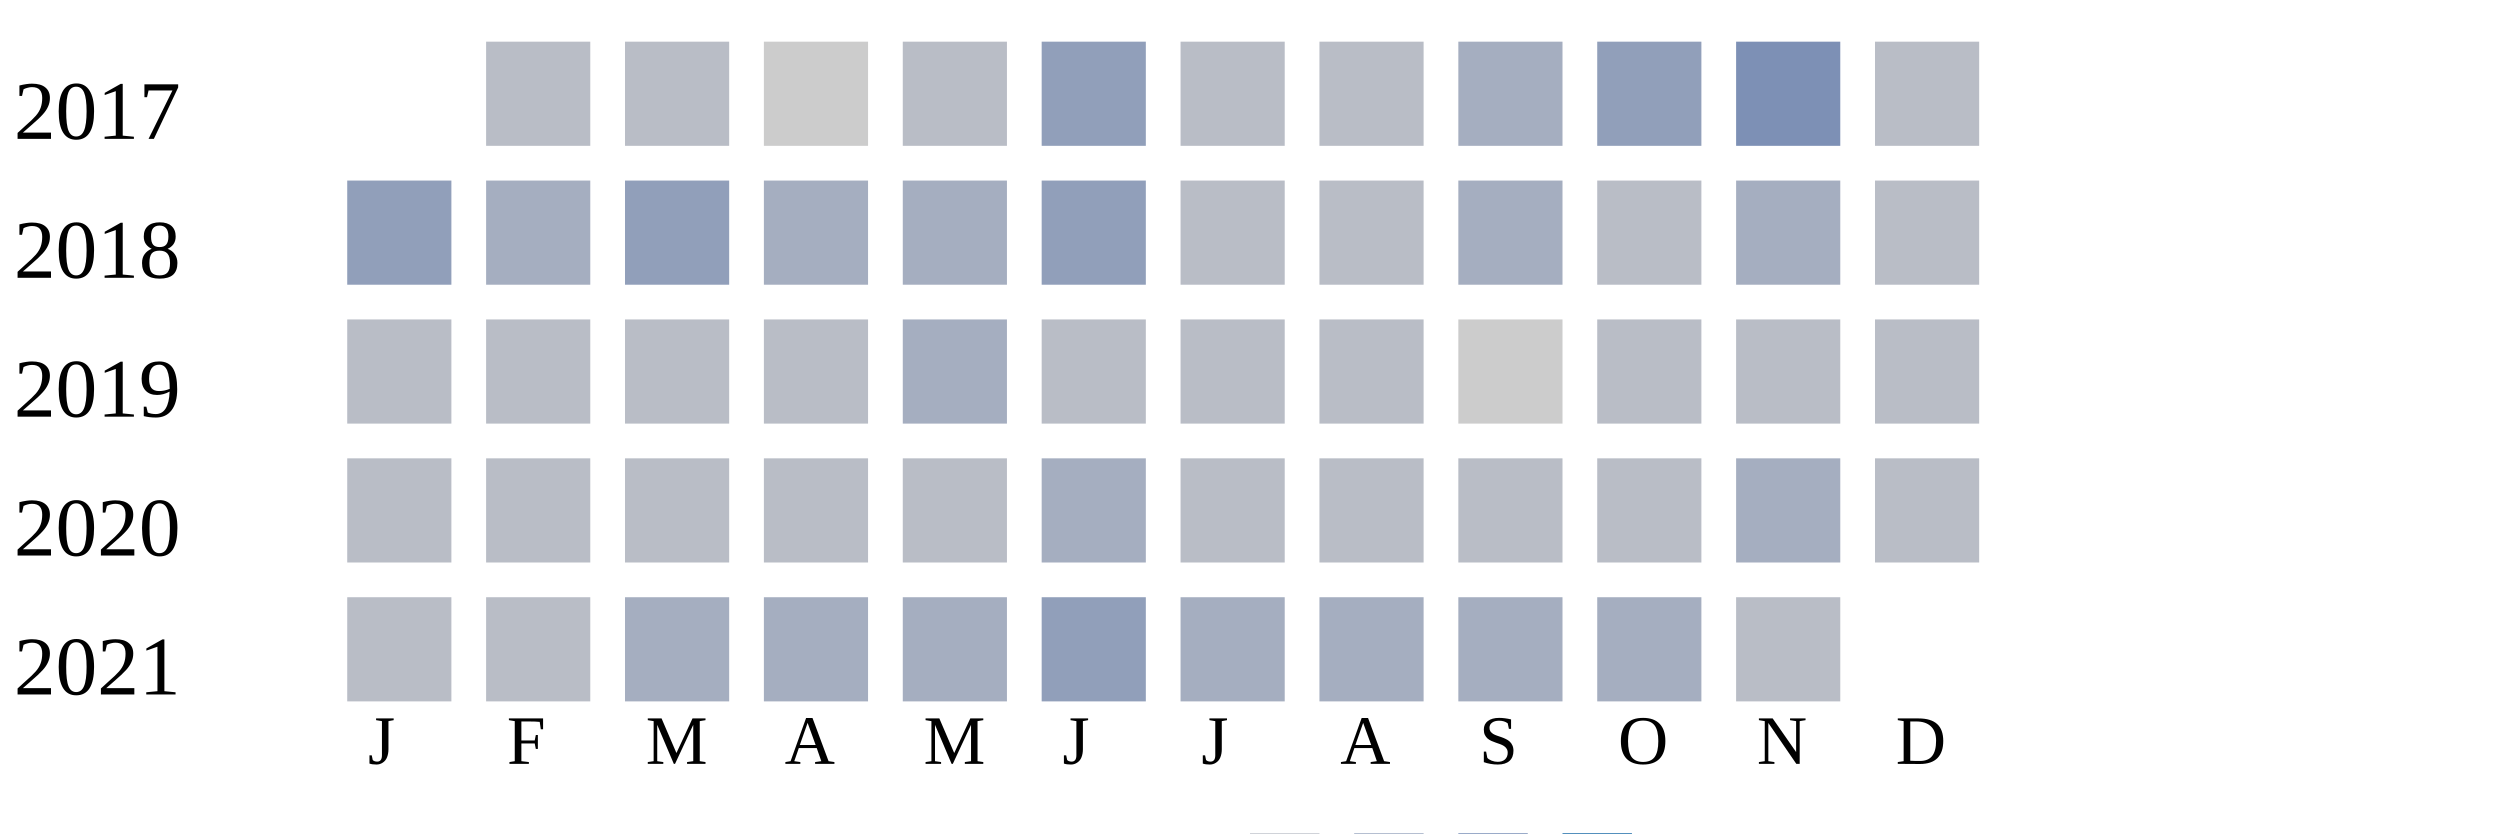
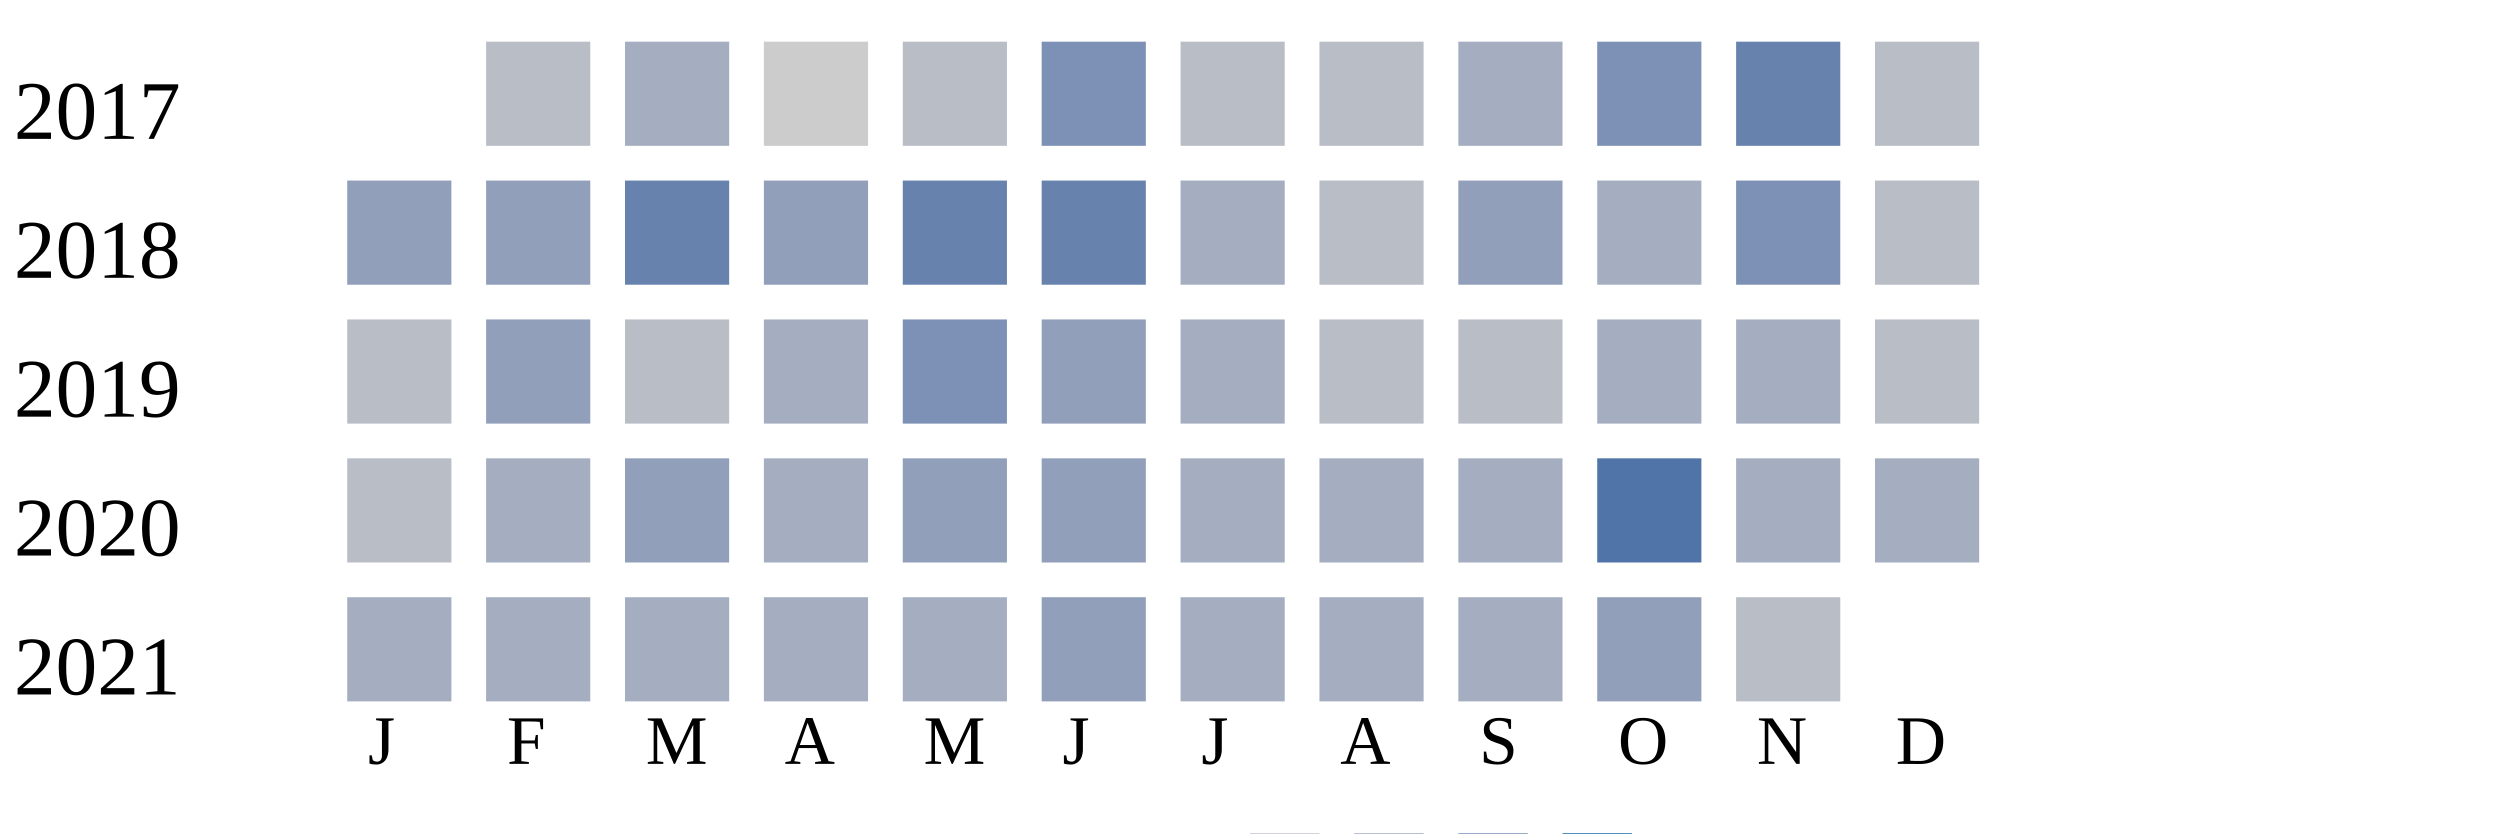
<svg xmlns="http://www.w3.org/2000/svg" width="360" height="120">
  <g transform="translate(0 0)">
    <text x="2" y="20">2017</text>
    <rect x="70" y="6" width="15" height="15" fill="#b9bdc6" />
-     <rect x="90" y="6" width="15" height="15" fill="#b9bdc6" />
+     <rect x="90" y="6" width="15" height="15" fill="#a5aec0" />
    <rect x="110" y="6" width="15" height="15" fill="#cccccc" />
    <rect x="130" y="6" width="15" height="15" fill="#b9bdc6" />
-     <rect x="150" y="6" width="15" height="15" fill="#919fba" />
+     <rect x="150" y="6" width="15" height="15" fill="#7d90b5" />
    <rect x="170" y="6" width="15" height="15" fill="#b9bdc6" />
    <rect x="190" y="6" width="15" height="15" fill="#b9bdc6" />
    <rect x="210" y="6" width="15" height="15" fill="#a5aec0" />
-     <rect x="230" y="6" width="15" height="15" fill="#919fba" />
-     <rect x="250" y="6" width="15" height="15" fill="#7d90b5" />
+     <rect x="230" y="6" width="15" height="15" fill="#7d90b5" />
+     <rect x="250" y="6" width="15" height="15" fill="#6882ae" />
    <rect x="270" y="6" width="15" height="15" fill="#b9bdc6" />
  </g>
  <g transform="translate(0 20)">
    <text x="2" y="20">2018</text>
    <rect x="50" y="6" width="15" height="15" fill="#919fba" />
-     <rect x="70" y="6" width="15" height="15" fill="#a5aec0" />
-     <rect x="90" y="6" width="15" height="15" fill="#919fba" />
-     <rect x="110" y="6" width="15" height="15" fill="#a5aec0" />
-     <rect x="130" y="6" width="15" height="15" fill="#a5aec0" />
-     <rect x="150" y="6" width="15" height="15" fill="#919fba" />
-     <rect x="170" y="6" width="15" height="15" fill="#b9bdc6" />
+     <rect x="70" y="6" width="15" height="15" fill="#919fba" />
+     <rect x="90" y="6" width="15" height="15" fill="#6882ae" />
+     <rect x="110" y="6" width="15" height="15" fill="#919fba" />
+     <rect x="130" y="6" width="15" height="15" fill="#6882ae" />
+     <rect x="150" y="6" width="15" height="15" fill="#6882ae" />
+     <rect x="170" y="6" width="15" height="15" fill="#a5aec0" />
    <rect x="190" y="6" width="15" height="15" fill="#b9bdc6" />
-     <rect x="210" y="6" width="15" height="15" fill="#a5aec0" />
-     <rect x="230" y="6" width="15" height="15" fill="#b9bdc6" />
-     <rect x="250" y="6" width="15" height="15" fill="#a5aec0" />
+     <rect x="210" y="6" width="15" height="15" fill="#919fba" />
+     <rect x="230" y="6" width="15" height="15" fill="#a5aec0" />
+     <rect x="250" y="6" width="15" height="15" fill="#7d90b5" />
    <rect x="270" y="6" width="15" height="15" fill="#b9bdc6" />
  </g>
  <g transform="translate(0 40)">
    <text x="2" y="20">2019</text>
    <rect x="50" y="6" width="15" height="15" fill="#b9bdc6" />
-     <rect x="70" y="6" width="15" height="15" fill="#b9bdc6" />
+     <rect x="70" y="6" width="15" height="15" fill="#919fba" />
    <rect x="90" y="6" width="15" height="15" fill="#b9bdc6" />
-     <rect x="110" y="6" width="15" height="15" fill="#b9bdc6" />
-     <rect x="130" y="6" width="15" height="15" fill="#a5aec0" />
-     <rect x="150" y="6" width="15" height="15" fill="#b9bdc6" />
-     <rect x="170" y="6" width="15" height="15" fill="#b9bdc6" />
+     <rect x="110" y="6" width="15" height="15" fill="#a5aec0" />
+     <rect x="130" y="6" width="15" height="15" fill="#7d90b5" />
+     <rect x="150" y="6" width="15" height="15" fill="#919fba" />
+     <rect x="170" y="6" width="15" height="15" fill="#a5aec0" />
    <rect x="190" y="6" width="15" height="15" fill="#b9bdc6" />
-     <rect x="210" y="6" width="15" height="15" fill="#cccccc" />
-     <rect x="230" y="6" width="15" height="15" fill="#b9bdc6" />
-     <rect x="250" y="6" width="15" height="15" fill="#b9bdc6" />
+     <rect x="210" y="6" width="15" height="15" fill="#b9bdc6" />
+     <rect x="230" y="6" width="15" height="15" fill="#a5aec0" />
+     <rect x="250" y="6" width="15" height="15" fill="#a5aec0" />
    <rect x="270" y="6" width="15" height="15" fill="#b9bdc6" />
  </g>
  <g transform="translate(0 60)">
    <text x="2" y="20">2020</text>
    <rect x="50" y="6" width="15" height="15" fill="#b9bdc6" />
-     <rect x="70" y="6" width="15" height="15" fill="#b9bdc6" />
-     <rect x="90" y="6" width="15" height="15" fill="#b9bdc6" />
-     <rect x="110" y="6" width="15" height="15" fill="#b9bdc6" />
-     <rect x="130" y="6" width="15" height="15" fill="#b9bdc6" />
-     <rect x="150" y="6" width="15" height="15" fill="#a5aec0" />
-     <rect x="170" y="6" width="15" height="15" fill="#b9bdc6" />
-     <rect x="190" y="6" width="15" height="15" fill="#b9bdc6" />
-     <rect x="210" y="6" width="15" height="15" fill="#b9bdc6" />
-     <rect x="230" y="6" width="15" height="15" fill="#b9bdc6" />
+     <rect x="70" y="6" width="15" height="15" fill="#a5aec0" />
+     <rect x="90" y="6" width="15" height="15" fill="#919fba" />
+     <rect x="110" y="6" width="15" height="15" fill="#a5aec0" />
+     <rect x="130" y="6" width="15" height="15" fill="#919fba" />
+     <rect x="150" y="6" width="15" height="15" fill="#919fba" />
+     <rect x="170" y="6" width="15" height="15" fill="#a5aec0" />
+     <rect x="190" y="6" width="15" height="15" fill="#a5aec0" />
+     <rect x="210" y="6" width="15" height="15" fill="#a5aec0" />
+     <rect x="230" y="6" width="15" height="15" fill="#5174a8" />
    <rect x="250" y="6" width="15" height="15" fill="#a5aec0" />
-     <rect x="270" y="6" width="15" height="15" fill="#b9bdc6" />
+     <rect x="270" y="6" width="15" height="15" fill="#a5aec0" />
  </g>
  <g transform="translate(0 80)">
    <text x="2" y="20">2021</text>
-     <rect x="50" y="6" width="15" height="15" fill="#b9bdc6" />
-     <rect x="70" y="6" width="15" height="15" fill="#b9bdc6" />
+     <rect x="50" y="6" width="15" height="15" fill="#a5aec0" />
+     <rect x="70" y="6" width="15" height="15" fill="#a5aec0" />
    <rect x="90" y="6" width="15" height="15" fill="#a5aec0" />
    <rect x="110" y="6" width="15" height="15" fill="#a5aec0" />
    <rect x="130" y="6" width="15" height="15" fill="#a5aec0" />
    <rect x="150" y="6" width="15" height="15" fill="#919fba" />
    <rect x="170" y="6" width="15" height="15" fill="#a5aec0" />
    <rect x="190" y="6" width="15" height="15" fill="#a5aec0" />
    <rect x="210" y="6" width="15" height="15" fill="#a5aec0" />
-     <rect x="230" y="6" width="15" height="15" fill="#a5aec0" />
+     <rect x="230" y="6" width="15" height="15" fill="#919fba" />
    <rect x="250" y="6" width="15" height="15" fill="#b9bdc6" />
  </g>
  <text style="font-size: 10px; text-align: center" x="53" y="110">J</text>
  <text style="font-size: 10px; text-align: center" x="73" y="110">F</text>
  <text style="font-size: 10px; text-align: center" x="93" y="110">M</text>
  <text style="font-size: 10px; text-align: center" x="113" y="110">A</text>
  <text style="font-size: 10px; text-align: center" x="133" y="110">M</text>
  <text style="font-size: 10px; text-align: center" x="153" y="110">J</text>
  <text style="font-size: 10px; text-align: center" x="173" y="110">J</text>
  <text style="font-size: 10px; text-align: center" x="193" y="110">A</text>
  <text style="font-size: 10px; text-align: center" x="213" y="110">S</text>
  <text style="font-size: 10px; text-align: center" x="233" y="110">O</text>
  <text style="font-size: 10px; text-align: center" x="253" y="110">N</text>
  <text style="font-size: 10px; text-align: center" x="273" y="110">D</text>
  <text style="font-size: 10px;" x="155" y="129">Less</text>
  <rect fill="#b9bdc6" width="10" height="10" x="180" y="120" />
  <rect fill="#919fba" width="10" height="10" x="195" y="120" />
  <rect fill="#6882ae" width="10" height="10" x="210" y="120" />
  <rect fill="#005a9c" width="10" height="10" x="225" y="120" />
  <text x="240" y="129" style="font-size: 10px;">More</text>
</svg>
